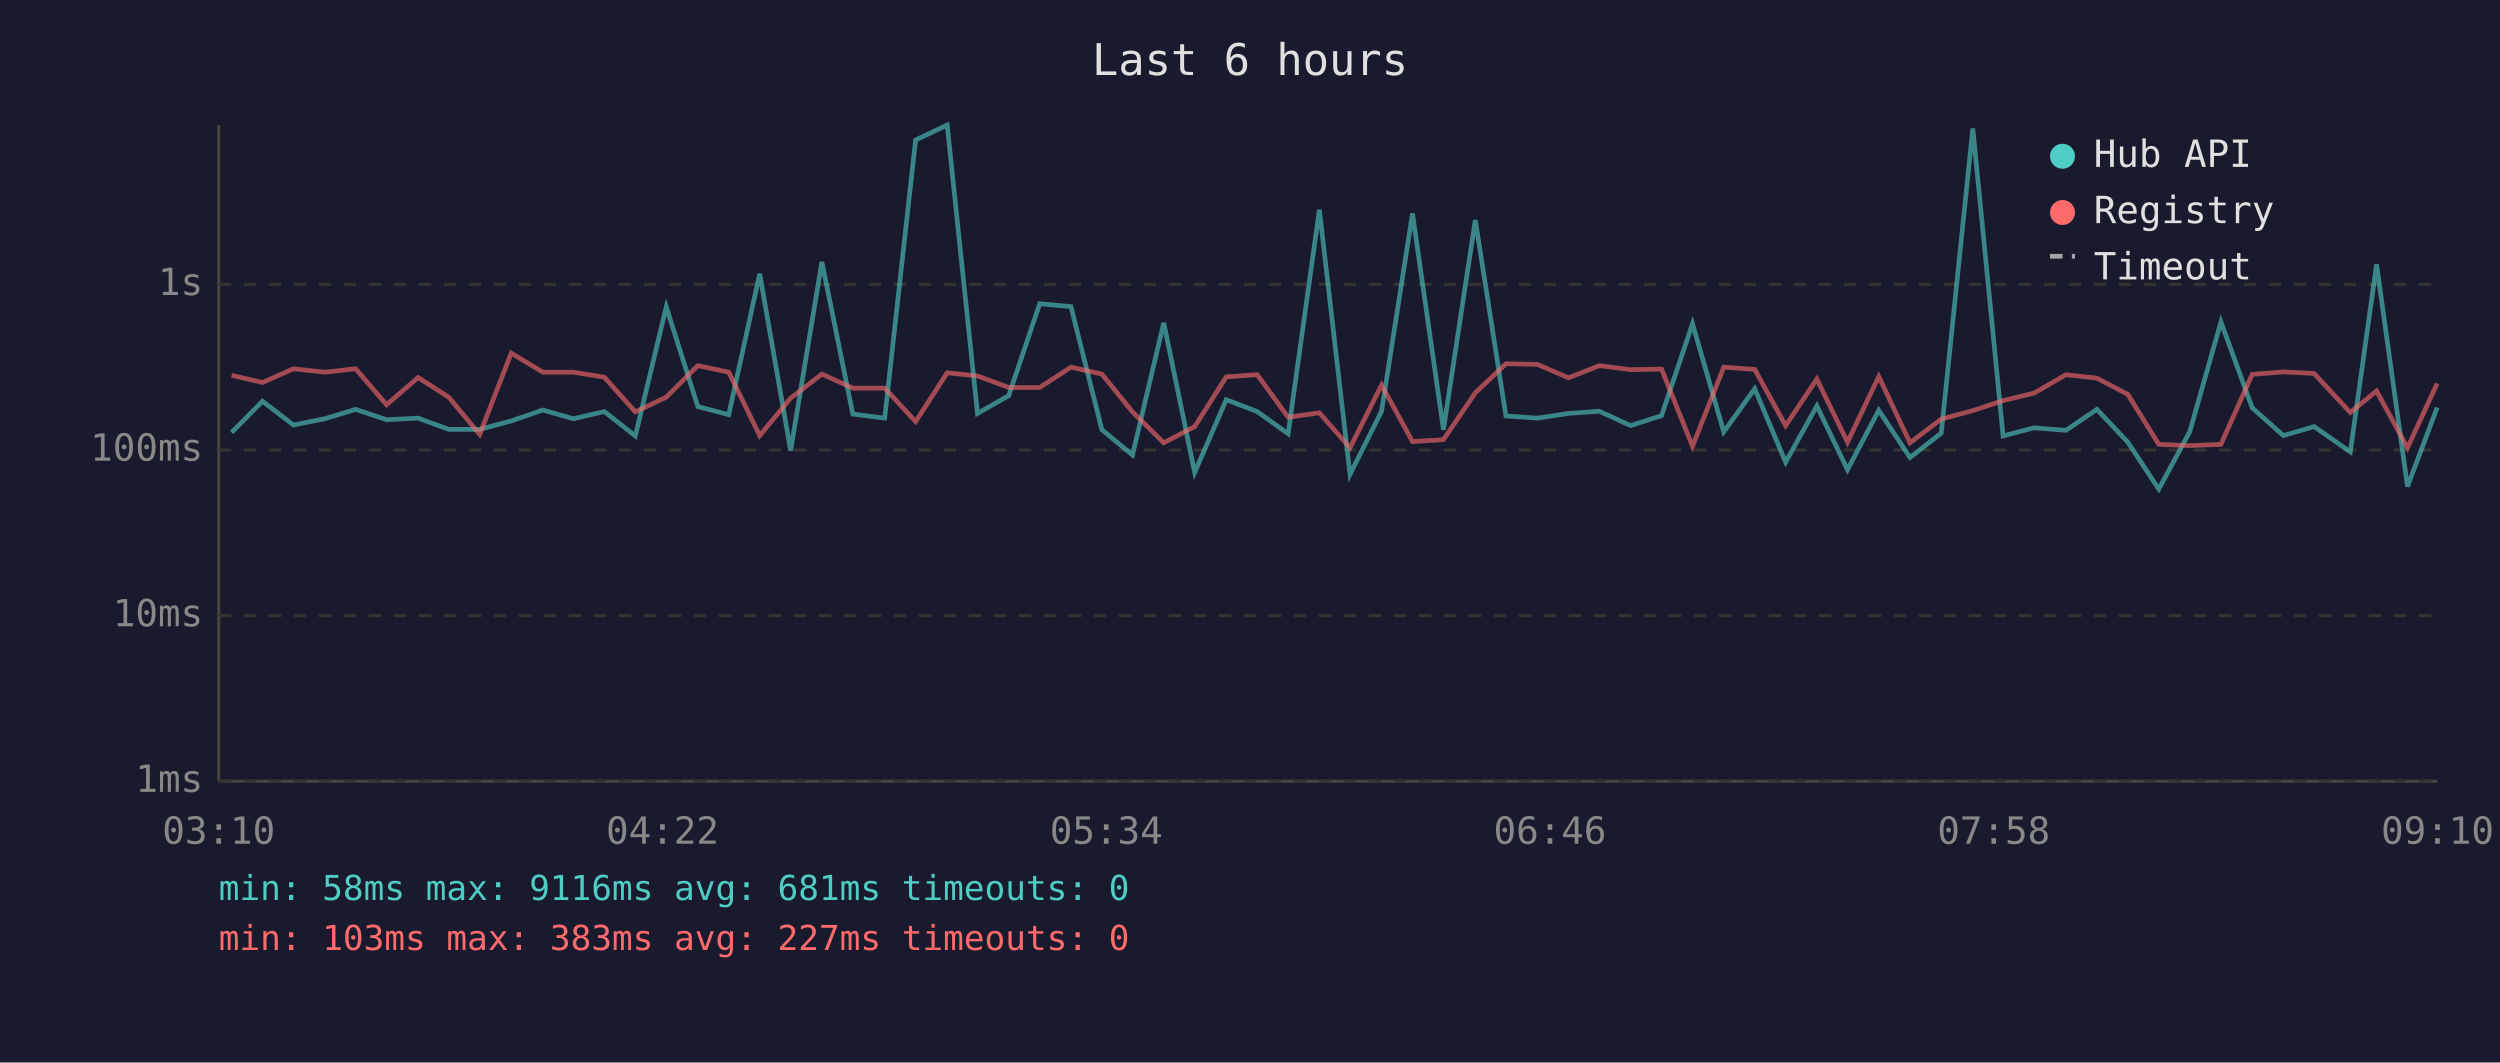
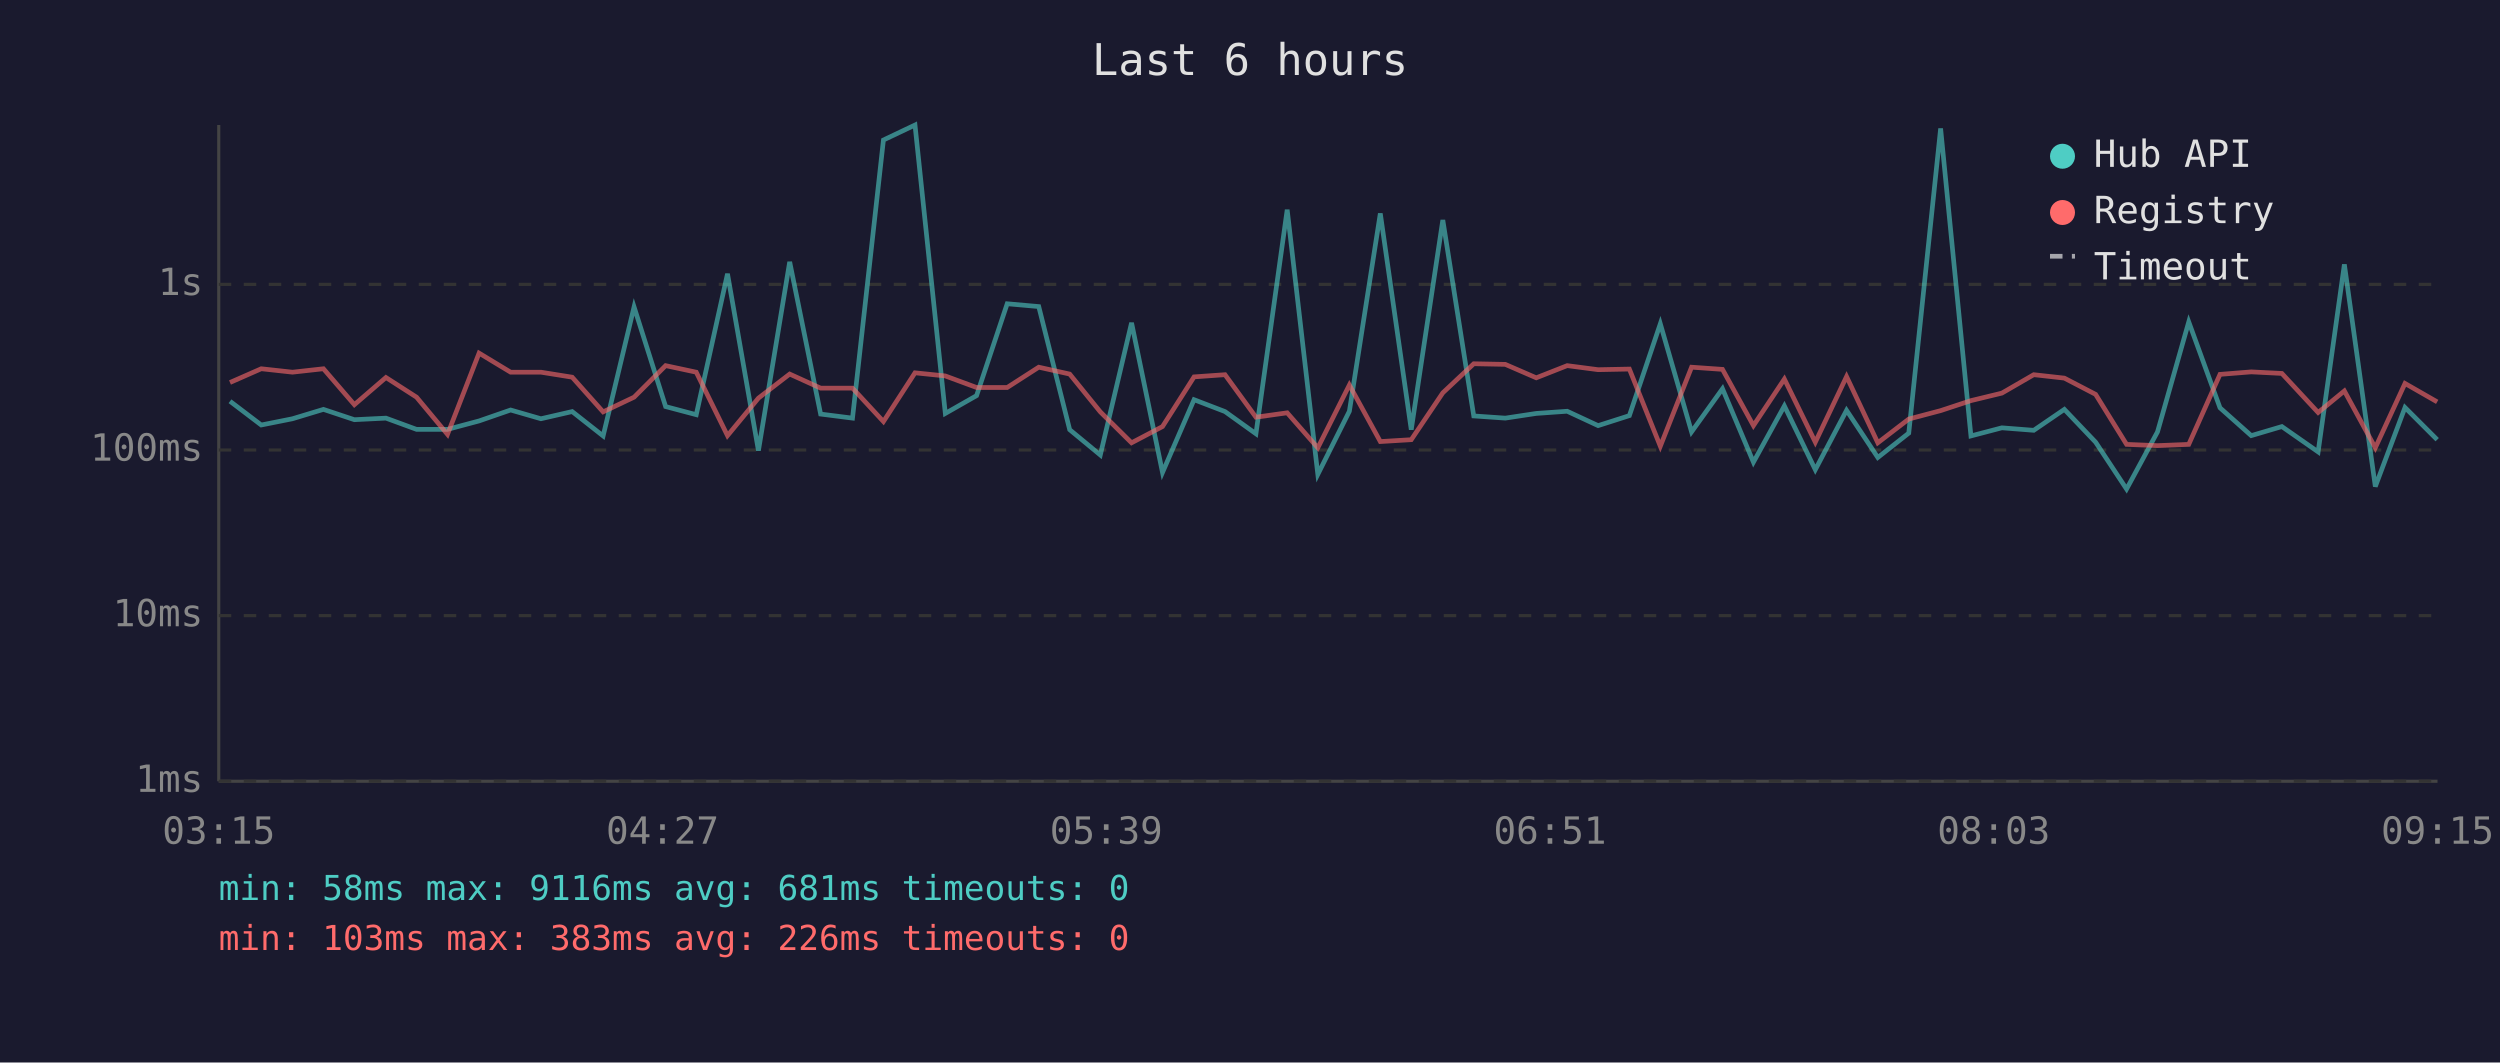
<svg xmlns="http://www.w3.org/2000/svg" viewBox="0 0 800 340" font-family="monospace" font-size="12">
  <rect width="800" height="340" fill="#1a1a2e" />
  <text x="400" y="24" fill="#e0e0e0" font-size="14" text-anchor="middle">Last 6 hours</text>
  <line x1="70" y1="40" x2="70" y2="250" stroke="#444" stroke-width="1" />
  <line x1="70" y1="250" x2="780" y2="250" stroke="#444" stroke-width="1" />
  <line x1="70" y1="250" x2="780" y2="250" stroke="#333" stroke-width="1" stroke-dasharray="4" />
  <text x="65" y="250" fill="#888" text-anchor="end" dominant-baseline="middle">1ms</text>
  <line x1="70" y1="197" x2="780" y2="197" stroke="#333" stroke-width="1" stroke-dasharray="4" />
  <text x="65" y="197" fill="#888" text-anchor="end" dominant-baseline="middle">10ms</text>
  <line x1="70" y1="144" x2="780" y2="144" stroke="#333" stroke-width="1" stroke-dasharray="4" />
  <text x="65" y="144" fill="#888" text-anchor="end" dominant-baseline="middle">100ms</text>
  <line x1="70" y1="91" x2="780" y2="91" stroke="#333" stroke-width="1" stroke-dasharray="4" />
  <text x="65" y="91" fill="#888" text-anchor="end" dominant-baseline="middle">1s</text>
-   <text x="70" y="270" fill="#888" text-anchor="middle">03:10</text>
-   <text x="212" y="270" fill="#888" text-anchor="middle">04:22</text>
-   <text x="354" y="270" fill="#888" text-anchor="middle">05:34</text>
-   <text x="496" y="270" fill="#888" text-anchor="middle">06:46</text>
-   <text x="638" y="270" fill="#888" text-anchor="middle">07:58</text>
-   <text x="780" y="270" fill="#888" text-anchor="middle">09:10</text>
-   <polyline points="74.1,138.4 84.0,128.4 93.9,136.0 103.9,134.0 113.8,131.0 123.7,134.3 133.8,133.8 143.6,137.4 153.5,137.4 163.6,134.7 173.7,131.2 183.5,134.0 193.4,131.7 203.3,139.5 213.2,98.2 223.3,130.1 233.2,132.7 243.1,87.6 253.0,144.2 263.0,83.8 272.9,132.5 283.1,133.8 293.0,44.8 303.1,40.0 312.8,132.3 322.8,126.6 332.7,97.2 342.7,98.1 352.6,137.5 362.4,145.6 372.4,103.3 382.3,151.2 392.4,127.9 402.3,131.7 412.2,138.8 422.2,67.1 432.0,151.8 442.1,131.6 452.0,68.3 461.9,137.5 472.1,70.4 481.9,133.1 492.0,133.8 501.9,132.3 511.8,131.6 521.8,136.2 531.7,133.0 541.6,103.6 551.6,138.2 561.5,124.4 571.4,147.9 581.4,129.9 591.2,150.3 601.2,131.3 611.2,146.4 621.2,138.6 631.3,41.1 641.0,139.5 650.9,136.9 661.1,137.7 671.0,131.0 680.9,141.5 690.8,156.5 700.7,138.2 710.7,103.0 720.7,130.5 730.7,139.4 740.5,136.5 752.1,144.6 760.5,84.6 770.4,155.7 779.9,130.4" fill="none" stroke="#4ecdc4" stroke-width="1.5" opacity="0.6" />
-   <polyline points="74.1,120.1 84.0,122.4 93.9,118.0 103.9,119.1 113.8,118.0 123.7,129.5 133.8,120.8 143.6,127.1 153.5,139.0 163.6,113.0 173.7,119.1 183.5,119.1 193.4,120.7 203.3,131.8 213.2,127.1 223.3,117.0 233.2,119.1 243.1,139.4 253.0,127.4 263.0,119.7 272.9,124.2 283.1,124.2 293.0,134.9 303.1,119.3 312.8,120.3 322.8,124.0 332.7,124.0 342.7,117.5 352.6,119.7 362.4,131.8 372.4,141.7 382.3,136.5 392.4,120.6 402.3,119.9 412.2,133.5 422.2,132.1 432.0,143.3 442.1,123.2 452.0,141.3 461.9,140.7 472.1,125.7 481.9,116.4 492.0,116.6 501.9,120.9 511.8,117.0 521.8,118.3 531.7,118.1 541.6,142.8 551.6,117.5 561.5,118.2 571.4,136.2 581.4,121.3 591.2,141.5 601.2,120.5 611.2,141.7 621.2,134.1 631.3,131.4 641.0,128.2 650.9,125.8 661.1,119.9 671.0,121.0 680.9,126.2 690.8,142.2 700.7,142.6 710.7,142.2 720.7,119.8 730.7,119.0 740.5,119.5 752.1,132.0 760.5,125.1 770.4,143.3 779.9,122.7" fill="none" stroke="#ff6b6b" stroke-width="1.5" opacity="0.6" />
+   <text x="70" y="270" fill="#888" text-anchor="middle">03:15</text>
+   <text x="212" y="270" fill="#888" text-anchor="middle">04:27</text>
+   <text x="354" y="270" fill="#888" text-anchor="middle">05:39</text>
+   <text x="496" y="270" fill="#888" text-anchor="middle">06:51</text>
+   <text x="638" y="270" fill="#888" text-anchor="middle">08:03</text>
+   <text x="780" y="270" fill="#888" text-anchor="middle">09:15</text>
+   <polyline points="73.6,128.4 83.6,136.0 93.6,134.0 103.5,131.0 113.4,134.3 123.5,133.8 133.3,137.4 143.2,137.4 153.3,134.7 163.4,131.2 173.1,134.0 183.1,131.7 193.0,139.5 202.9,98.2 213.0,130.1 222.8,132.7 232.8,87.6 242.7,144.2 252.7,83.8 262.6,132.5 272.8,133.8 282.7,44.8 292.8,40.0 302.5,132.3 312.5,126.6 322.3,97.2 332.4,98.1 342.3,137.5 352.1,145.6 362.1,103.3 372.0,151.2 382.1,127.9 392.0,131.7 401.9,138.8 411.9,67.1 421.7,151.8 431.8,131.6 441.7,68.3 451.6,137.5 461.7,70.4 471.6,133.1 481.7,133.8 491.6,132.3 501.5,131.6 511.4,136.2 521.4,133.0 531.3,103.6 541.3,138.2 551.2,124.4 561.1,147.9 571.0,129.9 580.9,150.3 590.9,131.3 600.9,146.4 610.8,138.6 621.0,41.1 630.7,139.5 640.6,136.9 650.8,137.7 660.6,131.0 670.6,141.5 680.5,156.5 690.4,138.2 700.4,103.0 710.4,130.5 720.4,139.4 730.2,136.5 741.8,144.6 750.2,84.6 760.1,155.7 769.6,130.4 779.9,140.7" fill="none" stroke="#4ecdc4" stroke-width="1.5" opacity="0.6" />
+   <polyline points="73.6,122.4 83.6,118.0 93.6,119.1 103.5,118.0 113.4,129.5 123.5,120.8 133.3,127.1 143.2,139.0 153.3,113.0 163.4,119.1 173.1,119.1 183.1,120.7 193.0,131.8 202.9,127.1 213.0,117.0 222.8,119.1 232.8,139.4 242.7,127.4 252.7,119.7 262.6,124.2 272.8,124.2 282.7,134.9 292.8,119.3 302.5,120.3 312.5,124.0 322.3,124.0 332.4,117.5 342.3,119.7 352.1,131.8 362.1,141.7 372.0,136.5 382.1,120.6 392.0,119.9 401.9,133.5 411.9,132.1 421.7,143.3 431.8,123.2 441.7,141.3 451.6,140.7 461.7,125.7 471.6,116.4 481.7,116.6 491.6,120.9 501.5,117.0 511.4,118.3 521.4,118.1 531.3,142.8 541.3,117.5 551.2,118.2 561.1,136.2 571.0,121.3 580.9,141.5 590.9,120.5 600.9,141.7 610.8,134.1 621.0,131.4 630.7,128.2 640.6,125.8 650.8,119.9 660.6,121.0 670.6,126.2 680.5,142.2 690.4,142.6 700.4,142.2 710.4,119.8 720.4,119.0 730.2,119.5 741.8,132.0 750.2,125.1 760.1,143.3 769.6,122.7 779.9,128.6" fill="none" stroke="#ff6b6b" stroke-width="1.5" opacity="0.6" />
  <circle cx="660" cy="50" r="4" fill="#4ecdc4" />
  <text x="670" y="50" fill="#e0e0e0" dominant-baseline="middle">Hub API</text>
  <circle cx="660" cy="68" r="4" fill="#ff6b6b" />
  <text x="670" y="68" fill="#e0e0e0" dominant-baseline="middle">Registry</text>
  <line x1="656" y1="82" x2="664" y2="82" stroke="#e0e0e0" stroke-width="1.5" stroke-dasharray="4,3" opacity="0.7" />
  <text x="670" y="86" fill="#e0e0e0" dominant-baseline="middle">Timeout</text>
  <text x="70" y="288" fill="#4ecdc4" font-size="11">min: 58ms  max: 9116ms  avg: 681ms  timeouts: 0</text>
-   <text x="70" y="304" fill="#ff6b6b" font-size="11">min: 103ms  max: 383ms  avg: 227ms  timeouts: 0</text>
+   <text x="70" y="304" fill="#ff6b6b" font-size="11">min: 103ms  max: 383ms  avg: 226ms  timeouts: 0</text>
</svg>
